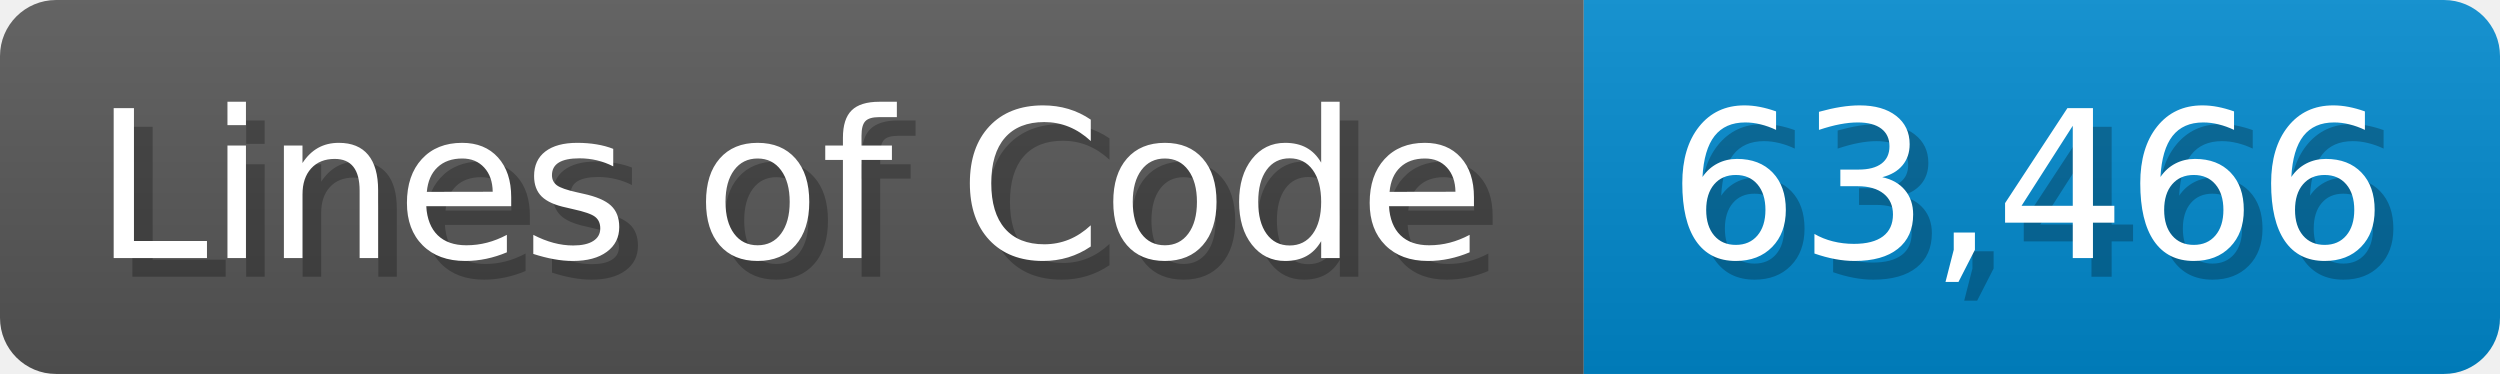
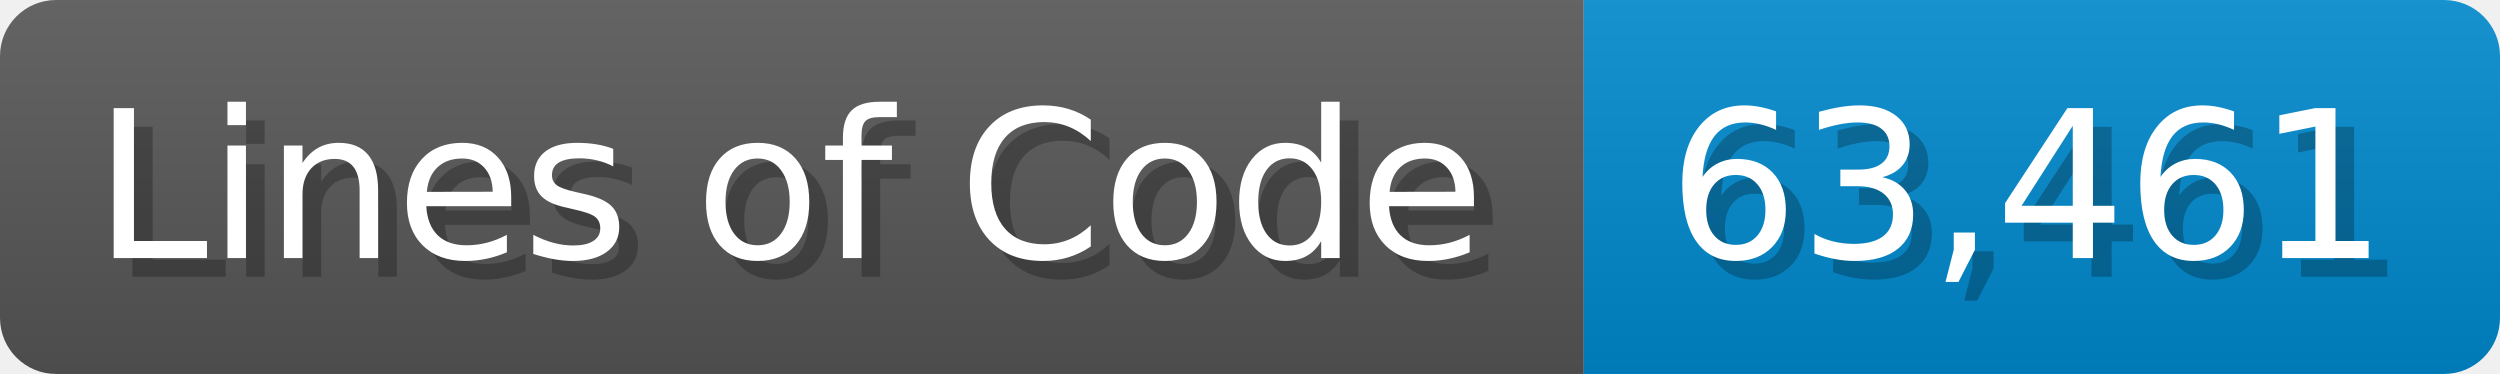
<svg xmlns="http://www.w3.org/2000/svg" width="133.7" height="20" viewBox="0 0 1337 200">
  <linearGradient id="a" x2="0" y2="100%">
    <stop offset="0" stop-opacity=".1" stop-color="#EEE" />
    <stop offset="1" stop-opacity=".1" />
  </linearGradient>
  <mask id="m">
    <rect width="1337" height="200" rx="30" fill="#FFF" />
  </mask>
  <g mask="url(#m)">
    <rect width="847" height="200" fill="#555" />
    <rect width="490" height="200" fill="#08C" x="847" />
    <rect width="1337" height="200" fill="url(#a)" />
  </g>
  <g fill="#fff" text-anchor="start" font-family="Verdana,DejaVu Sans,sans-serif" font-size="110">
    <text x="60" y="148" textLength="747" fill="#000" opacity="0.25">Lines of Code</text>
    <text x="50" y="138" textLength="747">Lines of Code</text>
-     <text x="902" y="148" textLength="390" fill="#000" opacity="0.25">63,466</text>
-     <text x="892" y="138" textLength="390">63,466</text>
+     <text x="902" y="148" textLength="390" fill="#000" opacity="0.25">63,461</text>
+     <text x="892" y="138" textLength="390">63,461</text>
  </g>
</svg>
